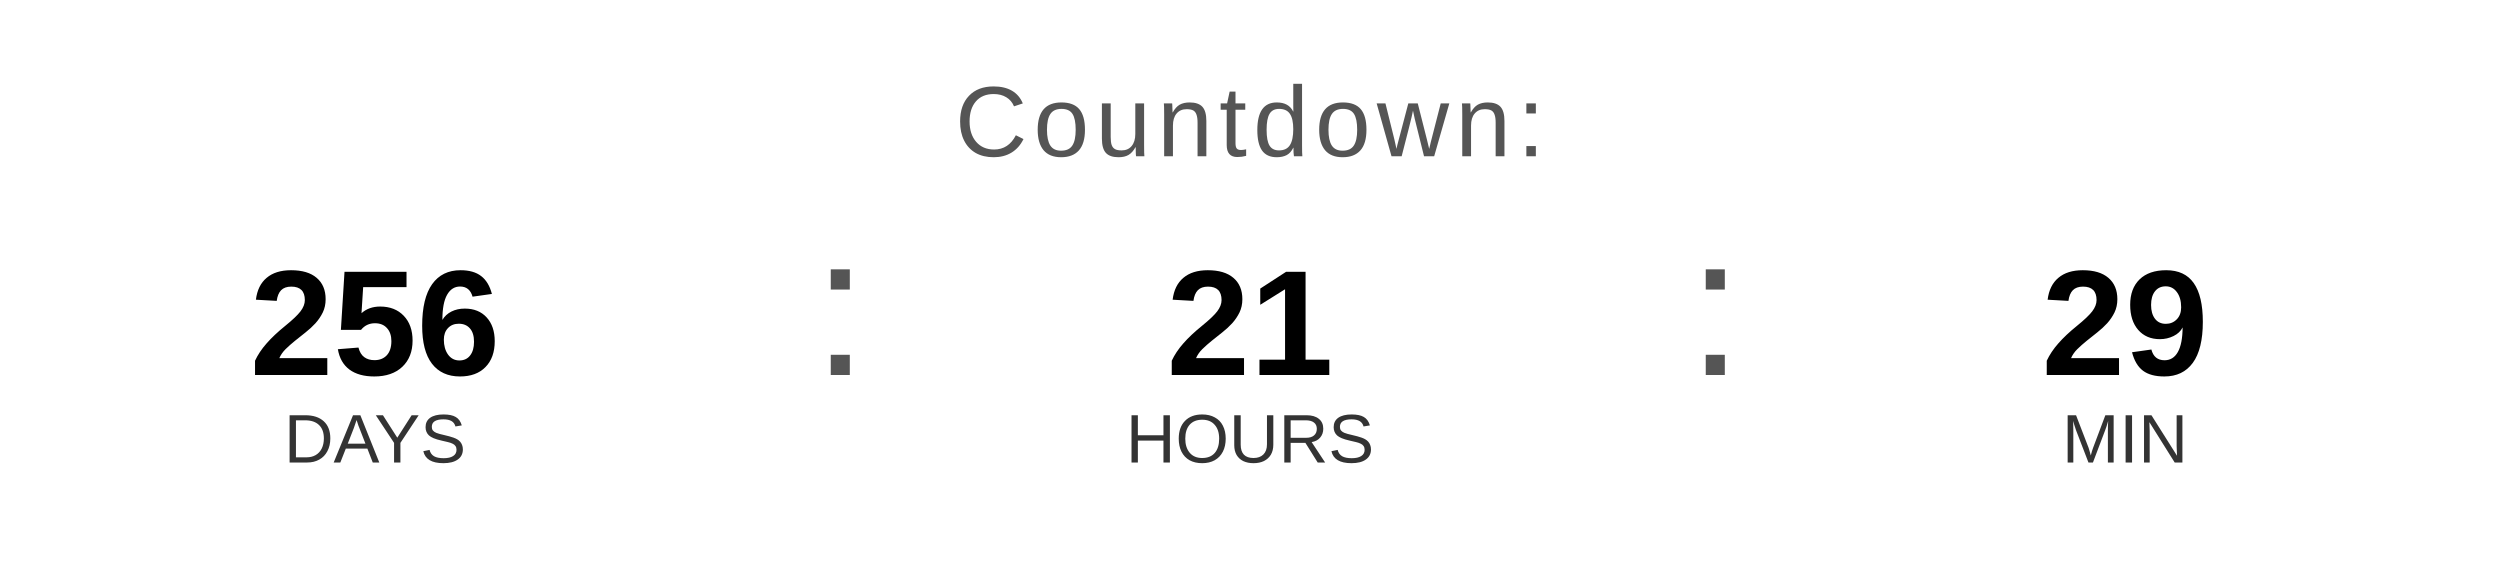
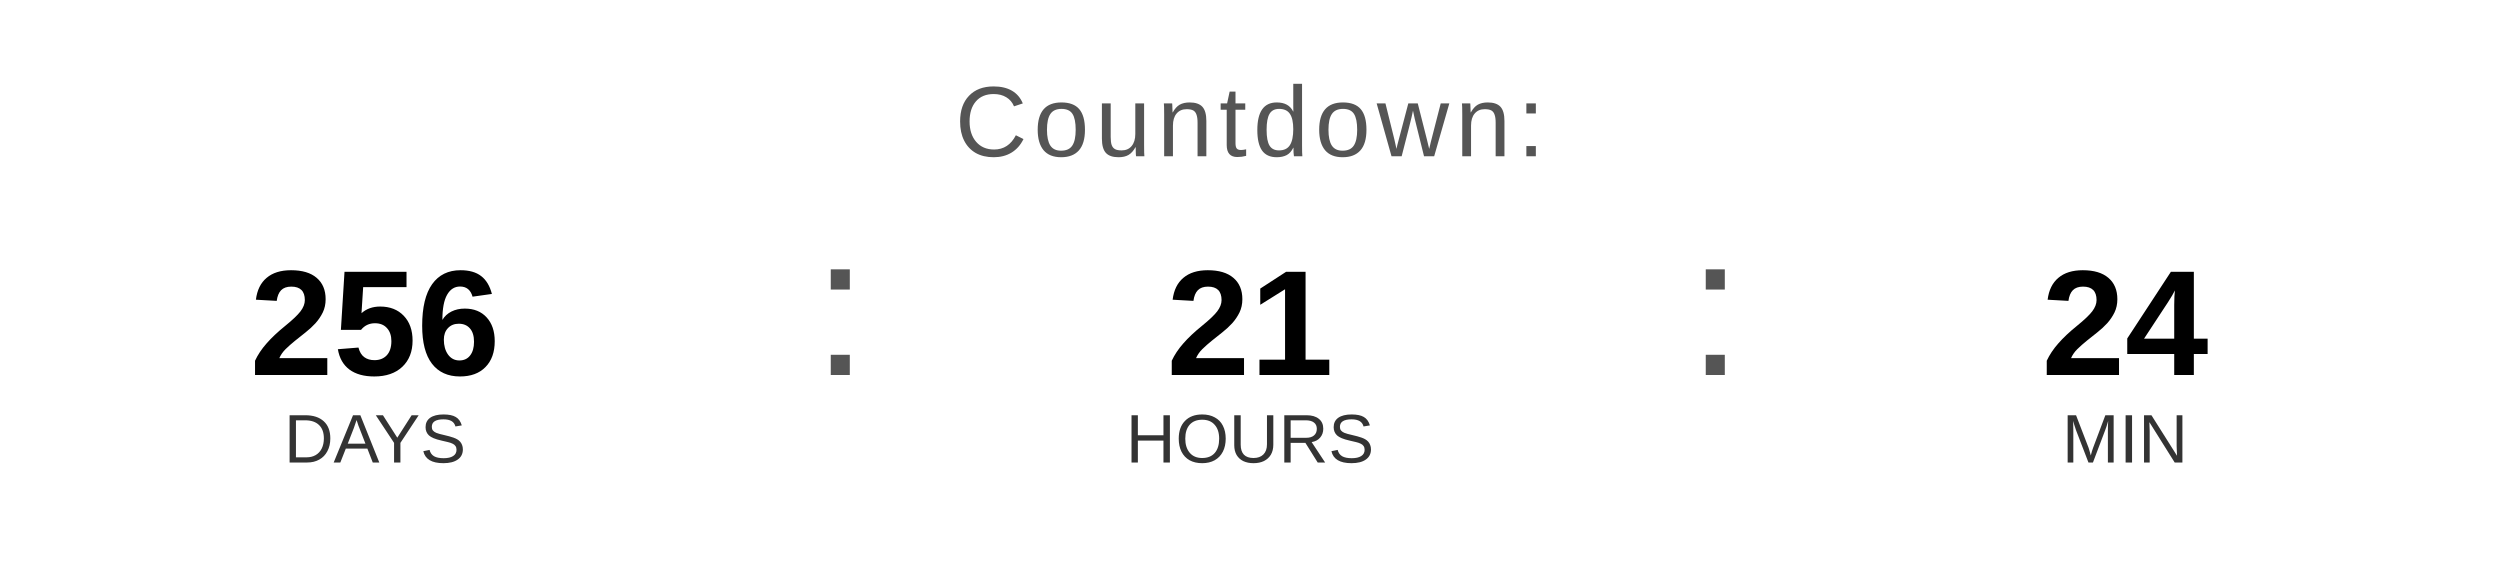
<svg xmlns="http://www.w3.org/2000/svg" width="400" height="90" viewBox="0 0 400 90">
  <text x="200" y="25" font-family="Arial, Helvetica, sans-serif" font-size="16" fill="#555555" text-anchor="middle" letter-spacing="1">
    Countdown:
  </text>
  <text x="60" y="60" font-family="Arial, Helvetica, sans-serif" font-size="24" font-weight="bold" fill="#000000" text-anchor="middle">256</text>
  <text x="60" y="74" font-family="Arial, Helvetica, sans-serif" font-size="11" fill="#333333" text-anchor="middle">DAYS</text>
  <text x="130" y="60" font-family="Arial, sans-serif" font-size="32" fill="#555555">:</text>
  <text x="200" y="60" font-family="Arial, Helvetica, sans-serif" font-size="24" font-weight="bold" fill="#000000" text-anchor="middle">21</text>
  <text x="200" y="74" font-family="Arial, Helvetica, sans-serif" font-size="11" fill="#333333" text-anchor="middle">HOURS</text>
  <text x="270" y="60" font-family="Arial, sans-serif" font-size="32" fill="#555555">:</text>
-   <text x="340" y="60" font-family="Arial, Helvetica, sans-serif" font-size="24" font-weight="bold" fill="#000000" text-anchor="middle">29</text>
+   <text x="340" y="60" font-family="Arial, Helvetica, sans-serif" font-size="24" font-weight="bold" fill="#000000" text-anchor="middle">24</text>
  <text x="340" y="74" font-family="Arial, Helvetica, sans-serif" font-size="11" fill="#333333" text-anchor="middle">MIN</text>
</svg>
